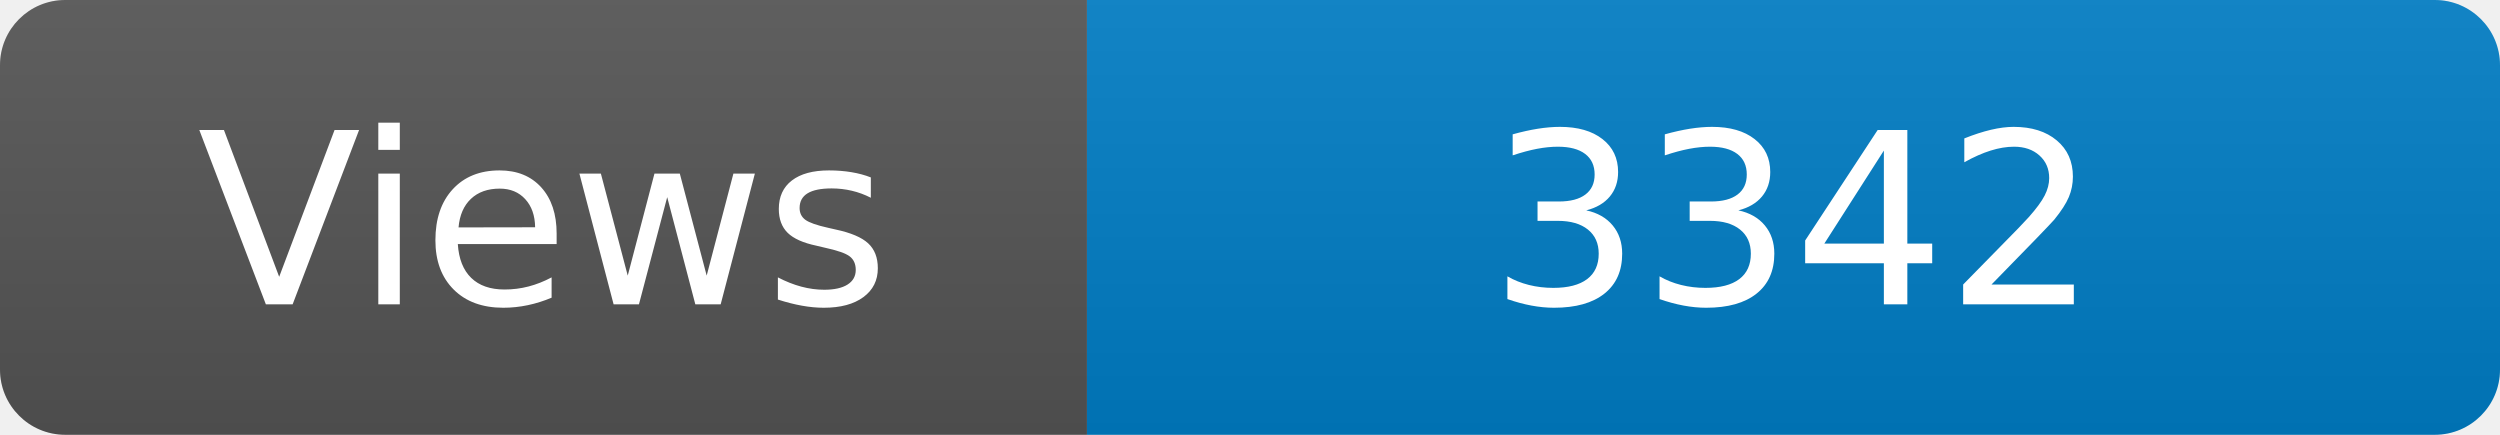
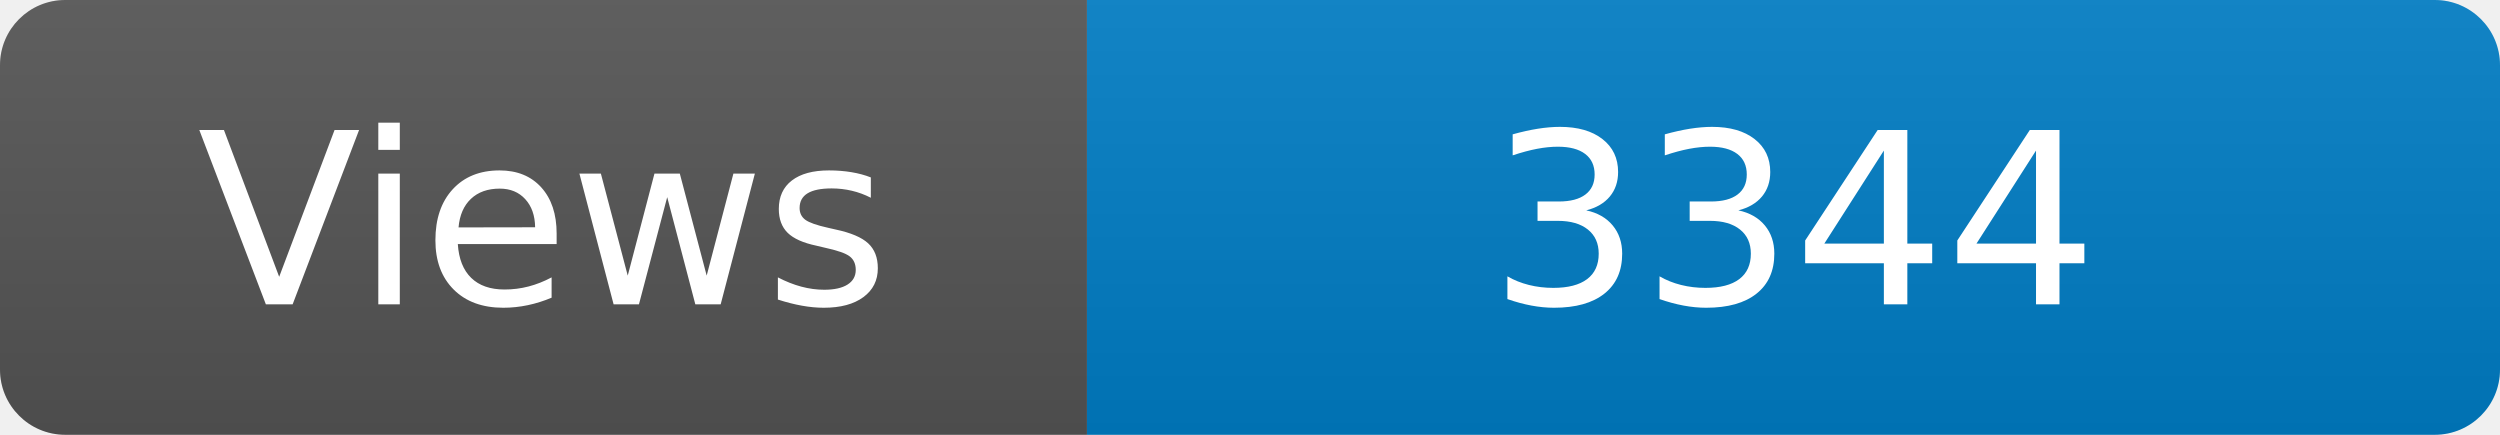
<svg xmlns="http://www.w3.org/2000/svg" width="115" height="20" role="img" aria-label="Maintained?: yes">
  <linearGradient id="s" x2="0" y2="100%">
    <stop offset="0" stop-color="#bbb" stop-opacity=".1" />
    <stop offset="1" stop-opacity=".1" />
  </linearGradient>
  <clipPath id="r">
    <rect width="115" height="20" rx="3" fill="#fff" />
  </clipPath>
  <g clip-path="url(#r)">
    <rect width="50" height="20" fill="#555" />
    <rect x="50" width="160" height="20" fill="#007ec6" />
    <rect width="115" height="20" fill="url(#s)" />
  </g>
  <g fill="#fff" text-anchor="middle" font-family="Verdana,Geneva,DejaVu Sans,sans-serif" font-size="110">
    <text x="250" y="140" transform="scale(.1)" fill="#fff">Views</text>
-     <text x="825" y="140" transform="scale(.1)" fill="#fff">3342</text>
+     <text x="825" y="140" transform="scale(.1)" fill="#fff">3344</text>
  </g>
</svg>
